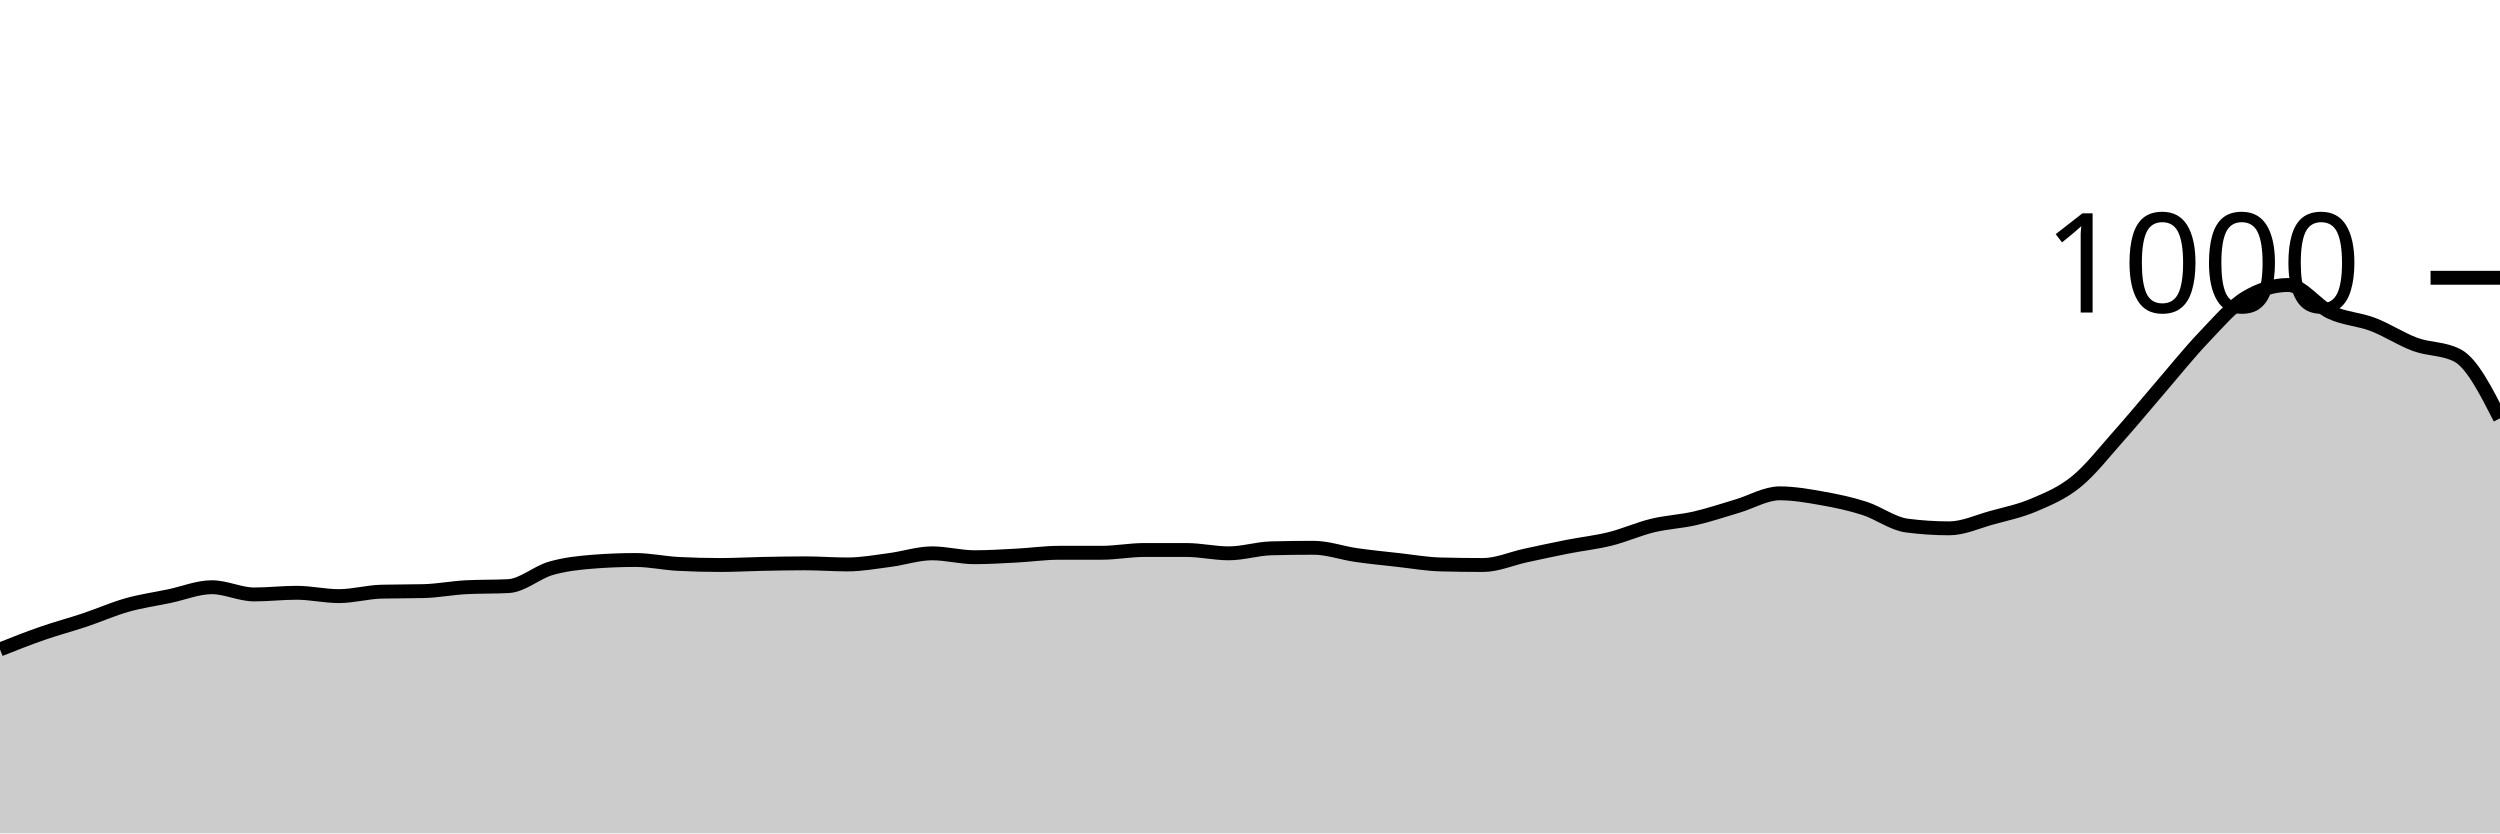
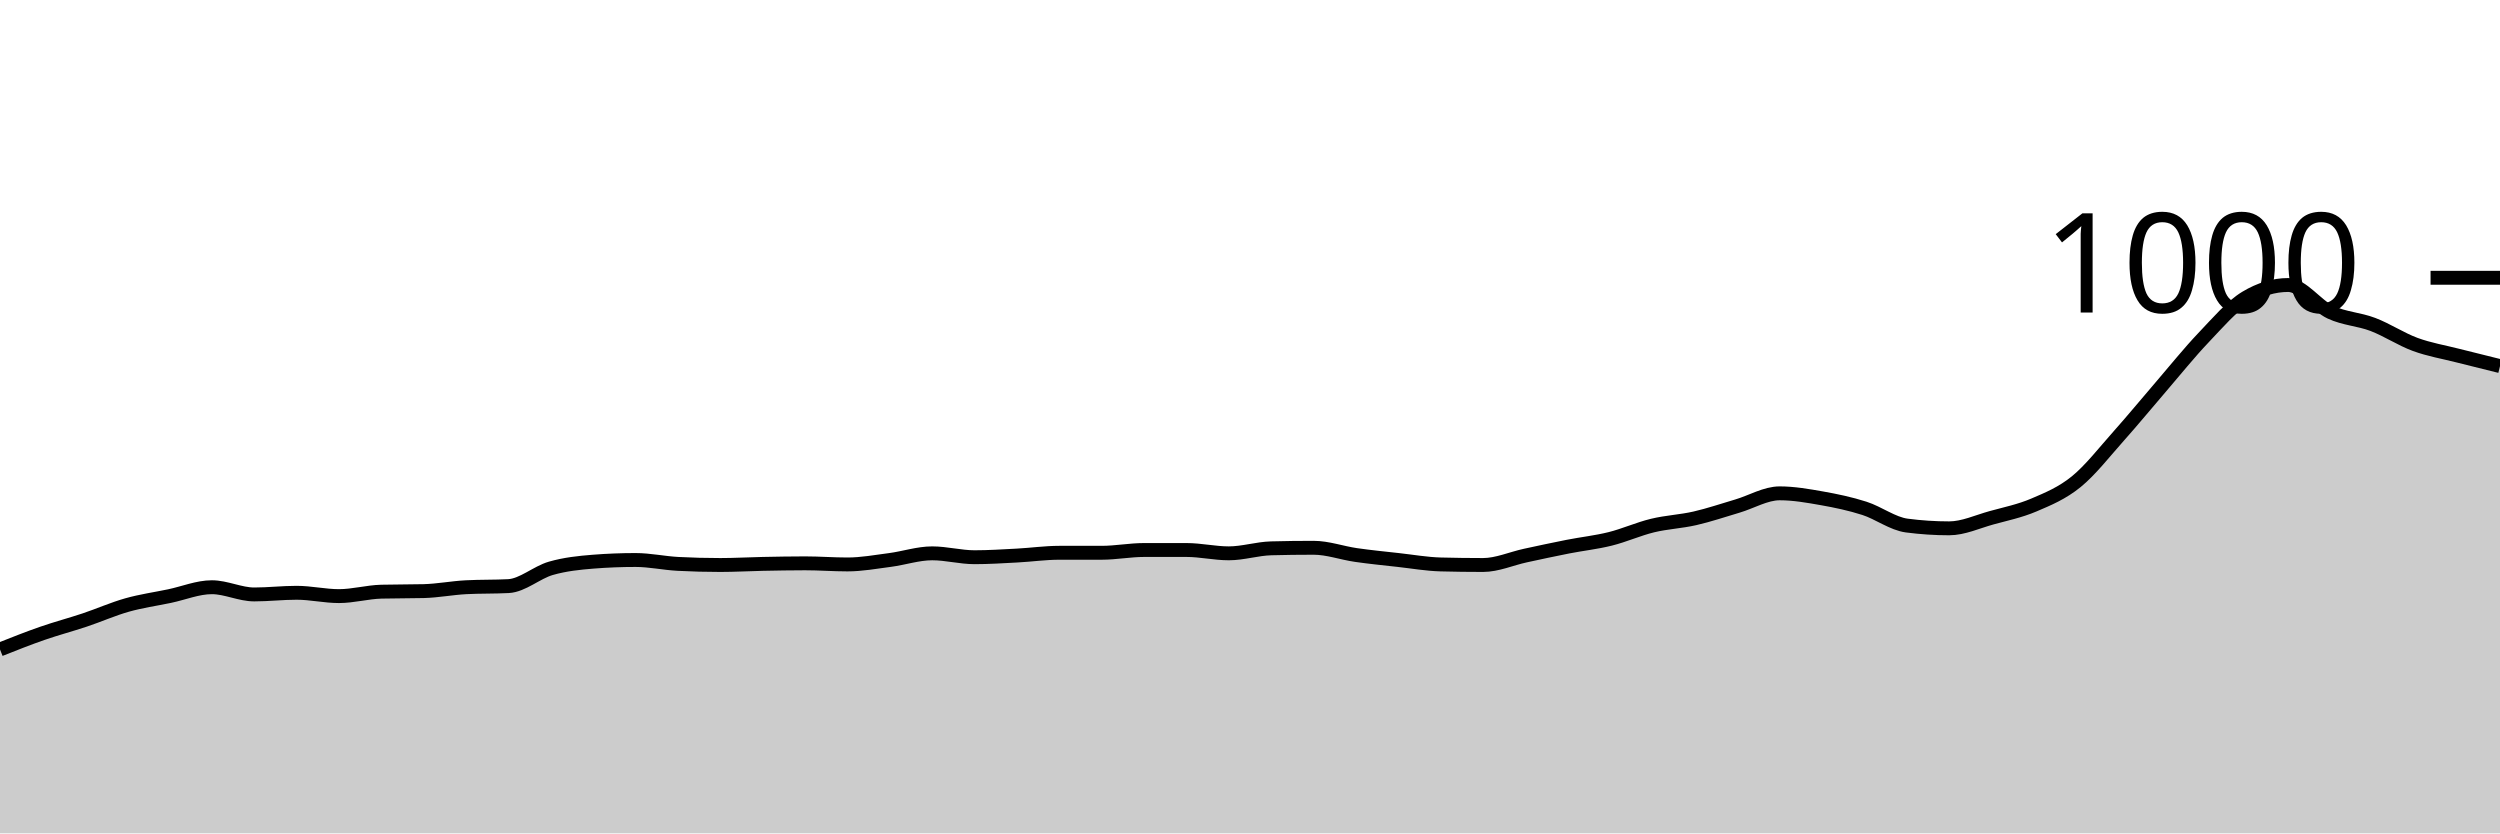
<svg xmlns="http://www.w3.org/2000/svg" viewBox="0 0 180 60">
  <g transform="translate(0,20)">
-     <path class="area" fill="rgba(0, 0, 0, 0.2)" d="M0,26.76C1.017,26.357,2.034,25.953,3.051,25.6C4.068,25.247,5.085,24.98,6.102,24.64C7.119,24.3,8.136,23.847,9.153,23.56C10.169,23.273,11.186,23.133,12.203,22.92C13.22,22.707,14.237,22.28,15.254,22.28C16.271,22.28,17.288,22.8,18.305,22.8C19.322,22.8,20.339,22.68,21.356,22.68C22.373,22.68,23.39,22.92,24.407,22.92C25.424,22.92,26.441,22.627,27.458,22.6C28.475,22.573,29.492,22.587,30.508,22.56C31.525,22.533,32.542,22.333,33.559,22.28C34.576,22.227,35.593,22.253,36.61,22.2C37.627,22.147,38.644,21.213,39.661,20.92C40.678,20.627,41.695,20.52,42.712,20.44C43.729,20.36,44.746,20.32,45.763,20.32C46.78,20.32,47.797,20.547,48.814,20.6C49.831,20.653,50.847,20.68,51.864,20.68C52.881,20.68,53.898,20.62,54.915,20.6C55.932,20.58,56.949,20.56,57.966,20.56C58.983,20.56,60,20.64,61.017,20.64C62.034,20.64,63.051,20.453,64.068,20.32C65.085,20.187,66.102,19.84,67.119,19.84C68.136,19.84,69.153,20.12,70.169,20.12C71.186,20.12,72.203,20.053,73.22,20C74.237,19.947,75.254,19.8,76.271,19.8C77.288,19.8,78.305,19.8,79.322,19.8C80.339,19.8,81.356,19.6,82.373,19.6C83.39,19.6,84.407,19.6,85.424,19.6C86.441,19.6,87.458,19.84,88.475,19.84C89.492,19.84,90.508,19.507,91.525,19.48C92.542,19.453,93.559,19.44,94.576,19.44C95.593,19.44,96.61,19.813,97.627,19.96C98.644,20.107,99.661,20.207,100.678,20.32C101.695,20.433,102.712,20.613,103.729,20.64C104.746,20.667,105.763,20.68,106.78,20.68C107.797,20.68,108.814,20.22,109.831,20C110.847,19.78,111.864,19.56,112.881,19.36C113.898,19.16,114.915,19.053,115.932,18.8C116.949,18.547,117.966,18.087,118.983,17.84C120,17.593,121.017,17.553,122.034,17.32C123.051,17.087,124.068,16.74,125.085,16.44C126.102,16.14,127.119,15.52,128.136,15.52C129.153,15.52,130.169,15.7,131.186,15.88C132.203,16.06,133.22,16.273,134.237,16.6C135.254,16.927,136.271,17.707,137.288,17.84C138.305,17.973,139.322,18.04,140.339,18.04C141.356,18.04,142.373,17.56,143.39,17.28C144.407,17,145.424,16.793,146.441,16.36C147.458,15.927,148.475,15.507,149.492,14.68C150.508,13.853,151.525,12.54,152.542,11.4C153.559,10.26,154.576,9.02,155.593,7.84C156.61,6.66,157.627,5.387,158.644,4.32C159.661,3.253,160.678,2.053,161.695,1.44C162.712,0.827,163.729,0.52,164.746,0.52C165.763,0.52,166.78,2.007,167.797,2.48C168.814,2.953,169.831,2.973,170.847,3.36C171.864,3.747,172.881,4.427,173.898,4.8C174.915,5.173,175.932,5.067,176.949,5.6C177.966,6.133,178.983,8.127,180,10.12L180,40C178.983,40,177.966,40,176.949,40C175.932,40,174.915,40,173.898,40C172.881,40,171.864,40,170.847,40C169.831,40,168.814,40,167.797,40C166.78,40,165.763,40,164.746,40C163.729,40,162.712,40,161.695,40C160.678,40,159.661,40,158.644,40C157.627,40,156.61,40,155.593,40C154.576,40,153.559,40,152.542,40C151.525,40,150.508,40,149.492,40C148.475,40,147.458,40,146.441,40C145.424,40,144.407,40,143.39,40C142.373,40,141.356,40,140.339,40C139.322,40,138.305,40,137.288,40C136.271,40,135.254,40,134.237,40C133.22,40,132.203,40,131.186,40C130.169,40,129.153,40,128.136,40C127.119,40,126.102,40,125.085,40C124.068,40,123.051,40,122.034,40C121.017,40,120,40,118.983,40C117.966,40,116.949,40,115.932,40C114.915,40,113.898,40,112.881,40C111.864,40,110.847,40,109.831,40C108.814,40,107.797,40,106.78,40C105.763,40,104.746,40,103.729,40C102.712,40,101.695,40,100.678,40C99.661,40,98.644,40,97.627,40C96.61,40,95.593,40,94.576,40C93.559,40,92.542,40,91.525,40C90.508,40,89.492,40,88.475,40C87.458,40,86.441,40,85.424,40C84.407,40,83.39,40,82.373,40C81.356,40,80.339,40,79.322,40C78.305,40,77.288,40,76.271,40C75.254,40,74.237,40,73.22,40C72.203,40,71.186,40,70.169,40C69.153,40,68.136,40,67.119,40C66.102,40,65.085,40,64.068,40C63.051,40,62.034,40,61.017,40C60,40,58.983,40,57.966,40C56.949,40,55.932,40,54.915,40C53.898,40,52.881,40,51.864,40C50.847,40,49.831,40,48.814,40C47.797,40,46.78,40,45.763,40C44.746,40,43.729,40,42.712,40C41.695,40,40.678,40,39.661,40C38.644,40,37.627,40,36.61,40C35.593,40,34.576,40,33.559,40C32.542,40,31.525,40,30.508,40C29.492,40,28.475,40,27.458,40C26.441,40,25.424,40,24.407,40C23.39,40,22.373,40,21.356,40C20.339,40,19.322,40,18.305,40C17.288,40,16.271,40,15.254,40C14.237,40,13.22,40,12.203,40C11.186,40,10.169,40,9.153,40C8.136,40,7.119,40,6.102,40C5.085,40,4.068,40,3.051,40C2.034,40,1.017,40,0,40Z" />
-     <path class="line" stroke="black" fill="none" d="M0,26.76C1.017,26.357,2.034,25.953,3.051,25.6C4.068,25.247,5.085,24.98,6.102,24.64C7.119,24.3,8.136,23.847,9.153,23.56C10.169,23.273,11.186,23.133,12.203,22.92C13.22,22.707,14.237,22.28,15.254,22.28C16.271,22.28,17.288,22.8,18.305,22.8C19.322,22.8,20.339,22.68,21.356,22.68C22.373,22.68,23.39,22.92,24.407,22.92C25.424,22.92,26.441,22.627,27.458,22.6C28.475,22.573,29.492,22.587,30.508,22.56C31.525,22.533,32.542,22.333,33.559,22.28C34.576,22.227,35.593,22.253,36.61,22.2C37.627,22.147,38.644,21.213,39.661,20.92C40.678,20.627,41.695,20.52,42.712,20.44C43.729,20.36,44.746,20.32,45.763,20.32C46.78,20.32,47.797,20.547,48.814,20.6C49.831,20.653,50.847,20.68,51.864,20.68C52.881,20.68,53.898,20.62,54.915,20.6C55.932,20.58,56.949,20.56,57.966,20.56C58.983,20.56,60,20.64,61.017,20.64C62.034,20.64,63.051,20.453,64.068,20.32C65.085,20.187,66.102,19.84,67.119,19.84C68.136,19.84,69.153,20.12,70.169,20.12C71.186,20.12,72.203,20.053,73.22,20C74.237,19.947,75.254,19.8,76.271,19.8C77.288,19.8,78.305,19.8,79.322,19.8C80.339,19.8,81.356,19.6,82.373,19.6C83.39,19.6,84.407,19.6,85.424,19.6C86.441,19.6,87.458,19.84,88.475,19.84C89.492,19.84,90.508,19.507,91.525,19.48C92.542,19.453,93.559,19.44,94.576,19.44C95.593,19.44,96.61,19.813,97.627,19.96C98.644,20.107,99.661,20.207,100.678,20.32C101.695,20.433,102.712,20.613,103.729,20.64C104.746,20.667,105.763,20.68,106.78,20.68C107.797,20.68,108.814,20.22,109.831,20C110.847,19.78,111.864,19.56,112.881,19.36C113.898,19.16,114.915,19.053,115.932,18.8C116.949,18.547,117.966,18.087,118.983,17.84C120,17.593,121.017,17.553,122.034,17.32C123.051,17.087,124.068,16.74,125.085,16.44C126.102,16.14,127.119,15.52,128.136,15.52C129.153,15.52,130.169,15.7,131.186,15.88C132.203,16.06,133.22,16.273,134.237,16.6C135.254,16.927,136.271,17.707,137.288,17.84C138.305,17.973,139.322,18.04,140.339,18.04C141.356,18.04,142.373,17.56,143.39,17.28C144.407,17,145.424,16.793,146.441,16.36C147.458,15.927,148.475,15.507,149.492,14.68C150.508,13.853,151.525,12.54,152.542,11.4C153.559,10.26,154.576,9.02,155.593,7.84C156.61,6.66,157.627,5.387,158.644,4.32C159.661,3.253,160.678,2.053,161.695,1.44C162.712,0.827,163.729,0.52,164.746,0.52C165.763,0.52,166.78,2.007,167.797,2.48C168.814,2.953,169.831,2.973,170.847,3.36C171.864,3.747,172.881,4.427,173.898,4.8C174.915,5.173,175.932,5.067,176.949,5.6C177.966,6.133,178.983,8.127,180,10.12" />
+     <path class="area" fill="rgba(0, 0, 0, 0.2)" d="M0,26.76C1.017,26.357,2.034,25.953,3.051,25.6C4.068,25.247,5.085,24.98,6.102,24.64C7.119,24.3,8.136,23.847,9.153,23.56C10.169,23.273,11.186,23.133,12.203,22.92C13.22,22.707,14.237,22.28,15.254,22.28C16.271,22.28,17.288,22.8,18.305,22.8C19.322,22.8,20.339,22.68,21.356,22.68C22.373,22.68,23.39,22.92,24.407,22.92C25.424,22.92,26.441,22.627,27.458,22.6C28.475,22.573,29.492,22.587,30.508,22.56C31.525,22.533,32.542,22.333,33.559,22.28C34.576,22.227,35.593,22.253,36.61,22.2C37.627,22.147,38.644,21.213,39.661,20.92C40.678,20.627,41.695,20.52,42.712,20.44C43.729,20.36,44.746,20.32,45.763,20.32C46.78,20.32,47.797,20.547,48.814,20.6C49.831,20.653,50.847,20.68,51.864,20.68C52.881,20.68,53.898,20.62,54.915,20.6C55.932,20.58,56.949,20.56,57.966,20.56C58.983,20.56,60,20.64,61.017,20.64C62.034,20.64,63.051,20.453,64.068,20.32C65.085,20.187,66.102,19.84,67.119,19.84C68.136,19.84,69.153,20.12,70.169,20.12C71.186,20.12,72.203,20.053,73.22,20C74.237,19.947,75.254,19.8,76.271,19.8C77.288,19.8,78.305,19.8,79.322,19.8C80.339,19.8,81.356,19.6,82.373,19.6C83.39,19.6,84.407,19.6,85.424,19.6C86.441,19.6,87.458,19.84,88.475,19.84C89.492,19.84,90.508,19.507,91.525,19.48C92.542,19.453,93.559,19.44,94.576,19.44C95.593,19.44,96.61,19.813,97.627,19.96C98.644,20.107,99.661,20.207,100.678,20.32C101.695,20.433,102.712,20.613,103.729,20.64C104.746,20.667,105.763,20.68,106.78,20.68C107.797,20.68,108.814,20.22,109.831,20C110.847,19.78,111.864,19.56,112.881,19.36C113.898,19.16,114.915,19.053,115.932,18.8C116.949,18.547,117.966,18.087,118.983,17.84C120,17.593,121.017,17.553,122.034,17.32C123.051,17.087,124.068,16.74,125.085,16.44C126.102,16.14,127.119,15.52,128.136,15.52C129.153,15.52,130.169,15.7,131.186,15.88C132.203,16.06,133.22,16.273,134.237,16.6C135.254,16.927,136.271,17.707,137.288,17.84C138.305,17.973,139.322,18.04,140.339,18.04C141.356,18.04,142.373,17.56,143.39,17.28C144.407,17,145.424,16.793,146.441,16.36C147.458,15.927,148.475,15.507,149.492,14.68C150.508,13.853,151.525,12.54,152.542,11.4C153.559,10.26,154.576,9.02,155.593,7.84C156.61,6.66,157.627,5.387,158.644,4.32C159.661,3.253,160.678,2.053,161.695,1.44C162.712,0.827,163.729,0.52,164.746,0.52C165.763,0.52,166.78,2.007,167.797,2.48C168.814,2.953,169.831,2.973,170.847,3.36C171.864,3.747,172.881,4.427,173.898,4.8C174.915,5.173,175.932,5.34,176.949,5.6C177.966,5.86,178.983,6.11,180,6.36L180,40C178.983,40,177.966,40,176.949,40C175.932,40,174.915,40,173.898,40C172.881,40,171.864,40,170.847,40C169.831,40,168.814,40,167.797,40C166.78,40,165.763,40,164.746,40C163.729,40,162.712,40,161.695,40C160.678,40,159.661,40,158.644,40C157.627,40,156.61,40,155.593,40C154.576,40,153.559,40,152.542,40C151.525,40,150.508,40,149.492,40C148.475,40,147.458,40,146.441,40C145.424,40,144.407,40,143.39,40C142.373,40,141.356,40,140.339,40C139.322,40,138.305,40,137.288,40C136.271,40,135.254,40,134.237,40C133.22,40,132.203,40,131.186,40C130.169,40,129.153,40,128.136,40C127.119,40,126.102,40,125.085,40C124.068,40,123.051,40,122.034,40C121.017,40,120,40,118.983,40C117.966,40,116.949,40,115.932,40C114.915,40,113.898,40,112.881,40C111.864,40,110.847,40,109.831,40C108.814,40,107.797,40,106.78,40C105.763,40,104.746,40,103.729,40C102.712,40,101.695,40,100.678,40C99.661,40,98.644,40,97.627,40C96.61,40,95.593,40,94.576,40C93.559,40,92.542,40,91.525,40C90.508,40,89.492,40,88.475,40C87.458,40,86.441,40,85.424,40C84.407,40,83.39,40,82.373,40C81.356,40,80.339,40,79.322,40C78.305,40,77.288,40,76.271,40C75.254,40,74.237,40,73.22,40C72.203,40,71.186,40,70.169,40C69.153,40,68.136,40,67.119,40C66.102,40,65.085,40,64.068,40C63.051,40,62.034,40,61.017,40C60,40,58.983,40,57.966,40C56.949,40,55.932,40,54.915,40C53.898,40,52.881,40,51.864,40C50.847,40,49.831,40,48.814,40C47.797,40,46.78,40,45.763,40C44.746,40,43.729,40,42.712,40C41.695,40,40.678,40,39.661,40C38.644,40,37.627,40,36.61,40C35.593,40,34.576,40,33.559,40C32.542,40,31.525,40,30.508,40C29.492,40,28.475,40,27.458,40C26.441,40,25.424,40,24.407,40C23.39,40,22.373,40,21.356,40C20.339,40,19.322,40,18.305,40C17.288,40,16.271,40,15.254,40C14.237,40,13.22,40,12.203,40C11.186,40,10.169,40,9.153,40C8.136,40,7.119,40,6.102,40C5.085,40,4.068,40,3.051,40C2.034,40,1.017,40,0,40Z" />
+     <path class="line" stroke="black" fill="none" d="M0,26.76C1.017,26.357,2.034,25.953,3.051,25.6C4.068,25.247,5.085,24.98,6.102,24.64C7.119,24.3,8.136,23.847,9.153,23.56C10.169,23.273,11.186,23.133,12.203,22.92C13.22,22.707,14.237,22.28,15.254,22.28C16.271,22.28,17.288,22.8,18.305,22.8C19.322,22.8,20.339,22.68,21.356,22.68C22.373,22.68,23.39,22.92,24.407,22.92C25.424,22.92,26.441,22.627,27.458,22.6C28.475,22.573,29.492,22.587,30.508,22.56C31.525,22.533,32.542,22.333,33.559,22.28C34.576,22.227,35.593,22.253,36.61,22.2C37.627,22.147,38.644,21.213,39.661,20.92C40.678,20.627,41.695,20.52,42.712,20.44C43.729,20.36,44.746,20.32,45.763,20.32C46.78,20.32,47.797,20.547,48.814,20.6C49.831,20.653,50.847,20.68,51.864,20.68C52.881,20.68,53.898,20.62,54.915,20.6C55.932,20.58,56.949,20.56,57.966,20.56C58.983,20.56,60,20.64,61.017,20.64C62.034,20.64,63.051,20.453,64.068,20.32C65.085,20.187,66.102,19.84,67.119,19.84C68.136,19.84,69.153,20.12,70.169,20.12C71.186,20.12,72.203,20.053,73.22,20C74.237,19.947,75.254,19.8,76.271,19.8C77.288,19.8,78.305,19.8,79.322,19.8C80.339,19.8,81.356,19.6,82.373,19.6C83.39,19.6,84.407,19.6,85.424,19.6C86.441,19.6,87.458,19.84,88.475,19.84C89.492,19.84,90.508,19.507,91.525,19.48C92.542,19.453,93.559,19.44,94.576,19.44C95.593,19.44,96.61,19.813,97.627,19.96C98.644,20.107,99.661,20.207,100.678,20.32C101.695,20.433,102.712,20.613,103.729,20.64C104.746,20.667,105.763,20.68,106.78,20.68C107.797,20.68,108.814,20.22,109.831,20C110.847,19.78,111.864,19.56,112.881,19.36C113.898,19.16,114.915,19.053,115.932,18.8C116.949,18.547,117.966,18.087,118.983,17.84C120,17.593,121.017,17.553,122.034,17.32C123.051,17.087,124.068,16.74,125.085,16.44C126.102,16.14,127.119,15.52,128.136,15.52C129.153,15.52,130.169,15.7,131.186,15.88C132.203,16.06,133.22,16.273,134.237,16.6C135.254,16.927,136.271,17.707,137.288,17.84C138.305,17.973,139.322,18.04,140.339,18.04C141.356,18.04,142.373,17.56,143.39,17.28C144.407,17,145.424,16.793,146.441,16.36C147.458,15.927,148.475,15.507,149.492,14.68C150.508,13.853,151.525,12.54,152.542,11.4C153.559,10.26,154.576,9.02,155.593,7.84C156.61,6.66,157.627,5.387,158.644,4.32C159.661,3.253,160.678,2.053,161.695,1.44C162.712,0.827,163.729,0.52,164.746,0.52C165.763,0.52,166.78,2.007,167.797,2.48C168.814,2.953,169.831,2.973,170.847,3.36C171.864,3.747,172.881,4.427,173.898,4.8C174.915,5.173,175.932,5.34,176.949,5.6C177.966,5.86,178.983,6.11,180,6.36" />
    <path class="axis-ceiling" stroke-width="1" stroke="black" fill="none" d="M175,0L180,0" />
    <text class="axis-ceiling-label" font-family="sans-serif" text-anchor="end" font-size="10px" x="170" y="2.5">1000</text>
  </g>
</svg>
